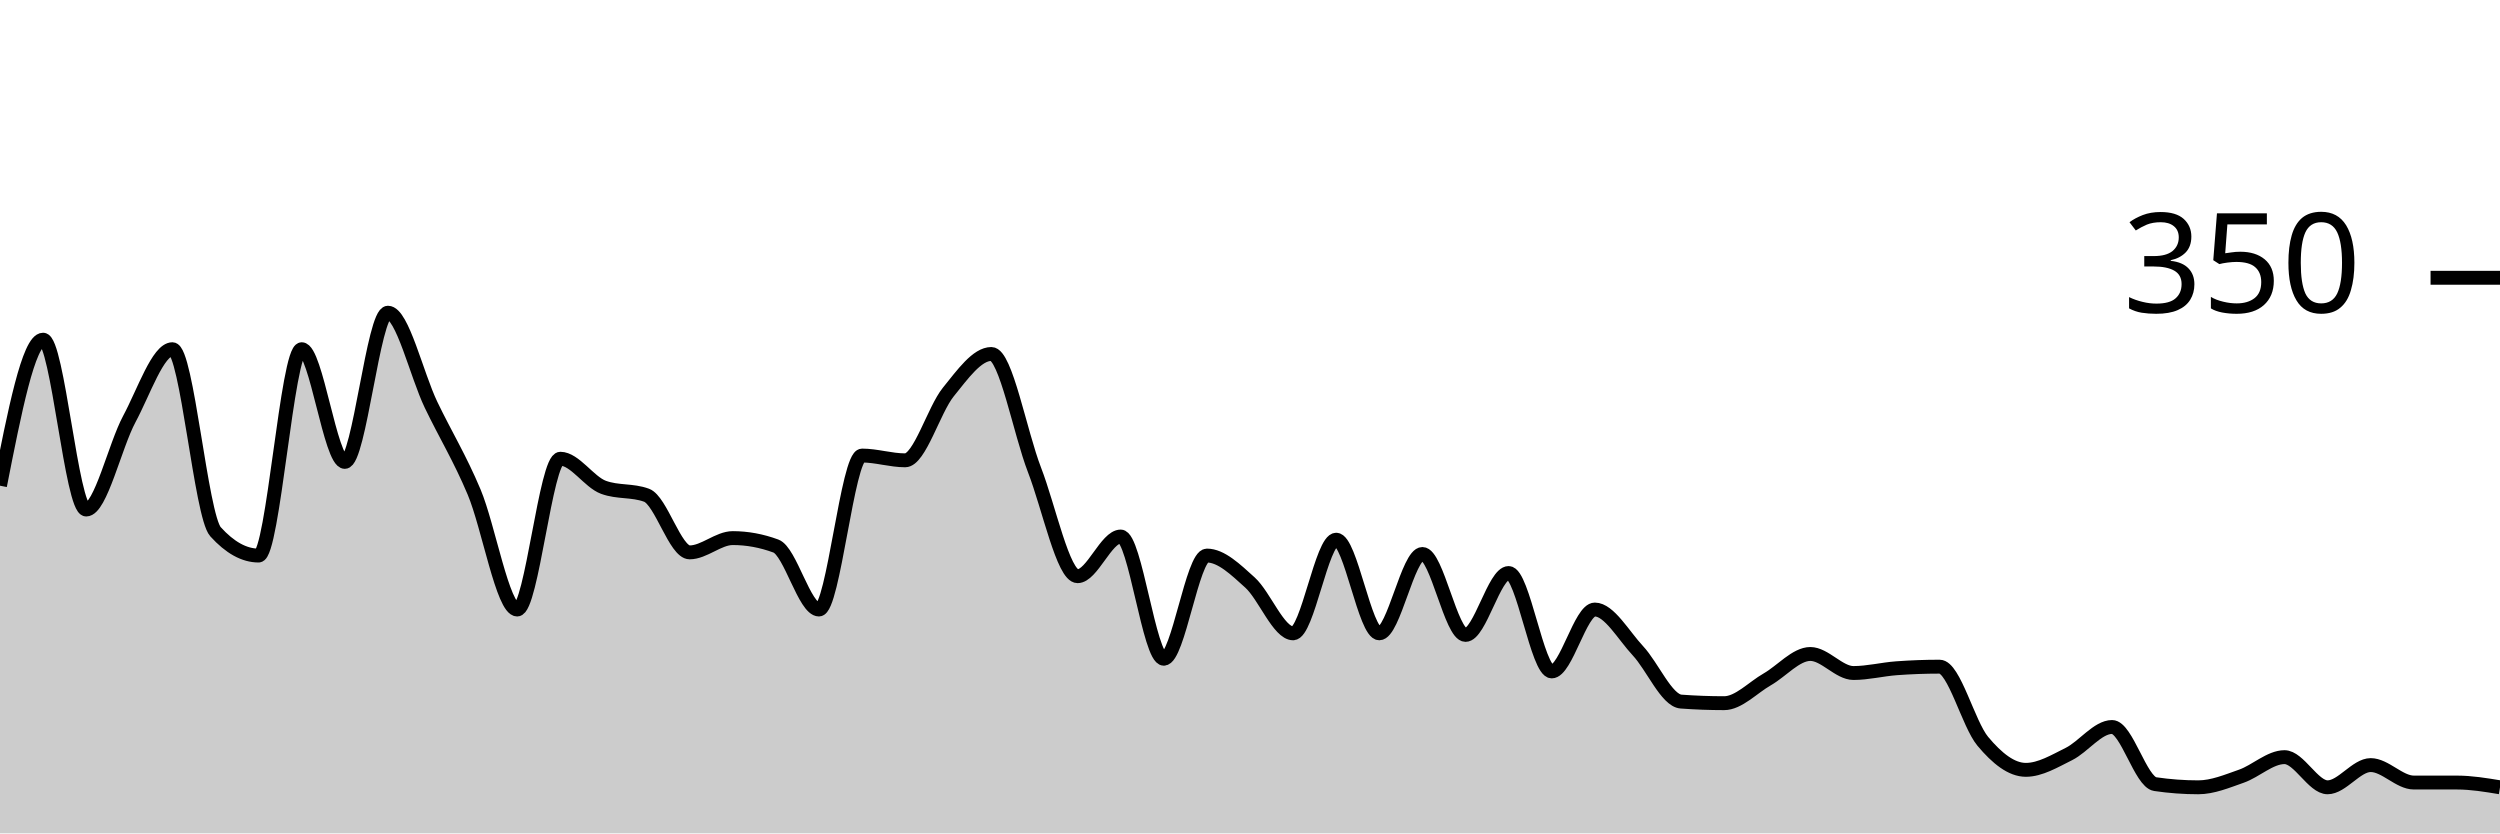
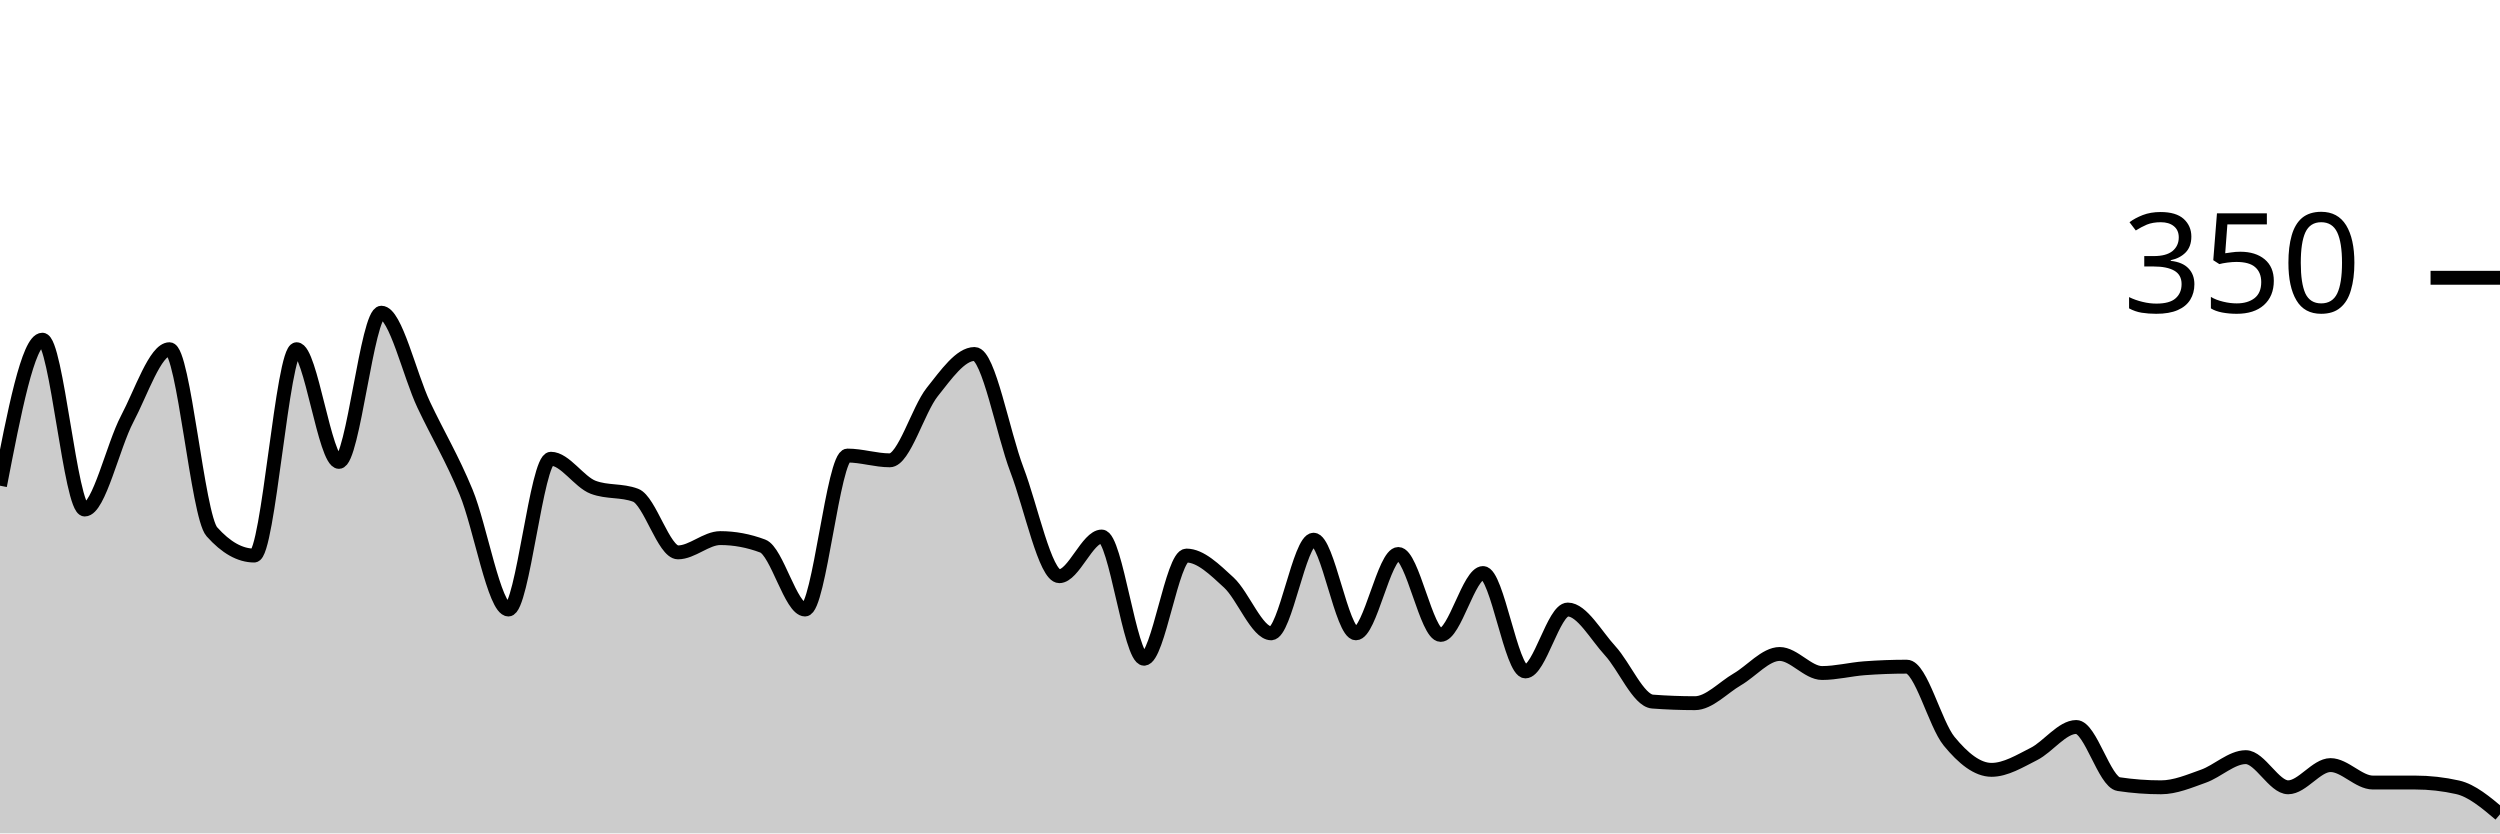
<svg xmlns="http://www.w3.org/2000/svg" viewBox="0 0 180 60">
  <g transform="translate(0,20)">
-     <path class="area" fill="rgba(0, 0, 0, 0.2)" d="M0,14.971C1.034,9.714,2.069,4.457,3.103,4.457C4.138,4.457,5.172,16.686,6.207,16.686C7.241,16.686,8.276,12.095,9.31,10.171C10.345,8.248,11.379,5.143,12.414,5.143C13.448,5.143,14.483,17.143,15.517,18.286C16.552,19.429,17.586,20,18.621,20C19.655,20,20.69,5.143,21.724,5.143C22.759,5.143,23.793,13.257,24.828,13.257C25.862,13.257,26.897,2.514,27.931,2.514C28.966,2.514,30,6.99,31.034,9.143C32.069,11.295,33.103,12.971,34.138,15.429C35.172,17.886,36.207,23.886,37.241,23.886C38.276,23.886,39.31,13.029,40.345,13.029C41.379,13.029,42.414,14.705,43.448,15.086C44.483,15.467,45.517,15.276,46.552,15.657C47.586,16.038,48.621,19.771,49.655,19.771C50.69,19.771,51.724,18.743,52.759,18.743C53.793,18.743,54.828,18.933,55.862,19.314C56.897,19.695,57.931,23.886,58.966,23.886C60,23.886,61.034,12.8,62.069,12.8C63.103,12.8,64.138,13.143,65.172,13.143C66.207,13.143,67.241,9.505,68.276,8.229C69.31,6.952,70.345,5.486,71.379,5.486C72.414,5.486,73.448,11.162,74.483,13.829C75.517,16.495,76.552,21.486,77.586,21.486C78.621,21.486,79.655,18.629,80.69,18.629C81.724,18.629,82.759,27.429,83.793,27.429C84.828,27.429,85.862,20,86.897,20C87.931,20,88.966,21.01,90,21.943C91.034,22.876,92.069,25.6,93.103,25.6C94.138,25.6,95.172,18.857,96.207,18.857C97.241,18.857,98.276,25.6,99.31,25.6C100.345,25.6,101.379,19.886,102.414,19.886C103.448,19.886,104.483,25.714,105.517,25.714C106.552,25.714,107.586,21.257,108.621,21.257C109.655,21.257,110.69,28.343,111.724,28.343C112.759,28.343,113.793,23.886,114.828,23.886C115.862,23.886,116.897,25.752,117.931,26.857C118.966,27.962,120,30.438,121.034,30.514C122.069,30.59,123.103,30.629,124.138,30.629C125.172,30.629,126.207,29.505,127.241,28.914C128.276,28.324,129.31,27.086,130.345,27.086C131.379,27.086,132.414,28.457,133.448,28.457C134.483,28.457,135.517,28.19,136.552,28.114C137.586,28.038,138.621,28,139.655,28C140.69,28,141.724,32.133,142.759,33.371C143.793,34.61,144.828,35.429,145.862,35.429C146.897,35.429,147.931,34.8,148.966,34.286C150,33.771,151.034,32.343,152.069,32.343C153.103,32.343,154.138,36.305,155.172,36.457C156.207,36.61,157.241,36.686,158.276,36.686C159.31,36.686,160.345,36.248,161.379,35.886C162.414,35.524,163.448,34.514,164.483,34.514C165.517,34.514,166.552,36.686,167.586,36.686C168.621,36.686,169.655,35.086,170.69,35.086C171.724,35.086,172.759,36.343,173.793,36.343C174.828,36.343,175.862,36.343,176.897,36.343C177.931,36.343,178.966,36.514,180,36.686L180,40C178.966,40,177.931,40,176.897,40C175.862,40,174.828,40,173.793,40C172.759,40,171.724,40,170.69,40C169.655,40,168.621,40,167.586,40C166.552,40,165.517,40,164.483,40C163.448,40,162.414,40,161.379,40C160.345,40,159.31,40,158.276,40C157.241,40,156.207,40,155.172,40C154.138,40,153.103,40,152.069,40C151.034,40,150,40,148.966,40C147.931,40,146.897,40,145.862,40C144.828,40,143.793,40,142.759,40C141.724,40,140.69,40,139.655,40C138.621,40,137.586,40,136.552,40C135.517,40,134.483,40,133.448,40C132.414,40,131.379,40,130.345,40C129.31,40,128.276,40,127.241,40C126.207,40,125.172,40,124.138,40C123.103,40,122.069,40,121.034,40C120,40,118.966,40,117.931,40C116.897,40,115.862,40,114.828,40C113.793,40,112.759,40,111.724,40C110.69,40,109.655,40,108.621,40C107.586,40,106.552,40,105.517,40C104.483,40,103.448,40,102.414,40C101.379,40,100.345,40,99.31,40C98.276,40,97.241,40,96.207,40C95.172,40,94.138,40,93.103,40C92.069,40,91.034,40,90,40C88.966,40,87.931,40,86.897,40C85.862,40,84.828,40,83.793,40C82.759,40,81.724,40,80.69,40C79.655,40,78.621,40,77.586,40C76.552,40,75.517,40,74.483,40C73.448,40,72.414,40,71.379,40C70.345,40,69.31,40,68.276,40C67.241,40,66.207,40,65.172,40C64.138,40,63.103,40,62.069,40C61.034,40,60,40,58.966,40C57.931,40,56.897,40,55.862,40C54.828,40,53.793,40,52.759,40C51.724,40,50.69,40,49.655,40C48.621,40,47.586,40,46.552,40C45.517,40,44.483,40,43.448,40C42.414,40,41.379,40,40.345,40C39.31,40,38.276,40,37.241,40C36.207,40,35.172,40,34.138,40C33.103,40,32.069,40,31.034,40C30,40,28.966,40,27.931,40C26.897,40,25.862,40,24.828,40C23.793,40,22.759,40,21.724,40C20.69,40,19.655,40,18.621,40C17.586,40,16.552,40,15.517,40C14.483,40,13.448,40,12.414,40C11.379,40,10.345,40,9.31,40C8.276,40,7.241,40,6.207,40C5.172,40,4.138,40,3.103,40C2.069,40,1.034,40,0,40Z" />
-     <path class="line" stroke="black" fill="none" d="M0,14.971C1.034,9.714,2.069,4.457,3.103,4.457C4.138,4.457,5.172,16.686,6.207,16.686C7.241,16.686,8.276,12.095,9.31,10.171C10.345,8.248,11.379,5.143,12.414,5.143C13.448,5.143,14.483,17.143,15.517,18.286C16.552,19.429,17.586,20,18.621,20C19.655,20,20.69,5.143,21.724,5.143C22.759,5.143,23.793,13.257,24.828,13.257C25.862,13.257,26.897,2.514,27.931,2.514C28.966,2.514,30,6.99,31.034,9.143C32.069,11.295,33.103,12.971,34.138,15.429C35.172,17.886,36.207,23.886,37.241,23.886C38.276,23.886,39.31,13.029,40.345,13.029C41.379,13.029,42.414,14.705,43.448,15.086C44.483,15.467,45.517,15.276,46.552,15.657C47.586,16.038,48.621,19.771,49.655,19.771C50.69,19.771,51.724,18.743,52.759,18.743C53.793,18.743,54.828,18.933,55.862,19.314C56.897,19.695,57.931,23.886,58.966,23.886C60,23.886,61.034,12.8,62.069,12.8C63.103,12.8,64.138,13.143,65.172,13.143C66.207,13.143,67.241,9.505,68.276,8.229C69.31,6.952,70.345,5.486,71.379,5.486C72.414,5.486,73.448,11.162,74.483,13.829C75.517,16.495,76.552,21.486,77.586,21.486C78.621,21.486,79.655,18.629,80.69,18.629C81.724,18.629,82.759,27.429,83.793,27.429C84.828,27.429,85.862,20,86.897,20C87.931,20,88.966,21.01,90,21.943C91.034,22.876,92.069,25.6,93.103,25.6C94.138,25.6,95.172,18.857,96.207,18.857C97.241,18.857,98.276,25.6,99.31,25.6C100.345,25.6,101.379,19.886,102.414,19.886C103.448,19.886,104.483,25.714,105.517,25.714C106.552,25.714,107.586,21.257,108.621,21.257C109.655,21.257,110.69,28.343,111.724,28.343C112.759,28.343,113.793,23.886,114.828,23.886C115.862,23.886,116.897,25.752,117.931,26.857C118.966,27.962,120,30.438,121.034,30.514C122.069,30.59,123.103,30.629,124.138,30.629C125.172,30.629,126.207,29.505,127.241,28.914C128.276,28.324,129.31,27.086,130.345,27.086C131.379,27.086,132.414,28.457,133.448,28.457C134.483,28.457,135.517,28.19,136.552,28.114C137.586,28.038,138.621,28,139.655,28C140.69,28,141.724,32.133,142.759,33.371C143.793,34.61,144.828,35.429,145.862,35.429C146.897,35.429,147.931,34.8,148.966,34.286C150,33.771,151.034,32.343,152.069,32.343C153.103,32.343,154.138,36.305,155.172,36.457C156.207,36.61,157.241,36.686,158.276,36.686C159.31,36.686,160.345,36.248,161.379,35.886C162.414,35.524,163.448,34.514,164.483,34.514C165.517,34.514,166.552,36.686,167.586,36.686C168.621,36.686,169.655,35.086,170.69,35.086C171.724,35.086,172.759,36.343,173.793,36.343C174.828,36.343,175.862,36.343,176.897,36.343C177.931,36.343,178.966,36.514,180,36.686" />
+     <path class="area" fill="rgba(0, 0, 0, 0.2)" d="M0,14.971C1.017,9.714,2.034,4.457,3.051,4.457C4.068,4.457,5.085,16.686,6.102,16.686C7.119,16.686,8.136,12.095,9.153,10.171C10.169,8.248,11.186,5.143,12.203,5.143C13.22,5.143,14.237,17.143,15.254,18.286C16.271,19.429,17.288,20,18.305,20C19.322,20,20.339,5.143,21.356,5.143C22.373,5.143,23.39,13.257,24.407,13.257C25.424,13.257,26.441,2.514,27.458,2.514C28.475,2.514,29.492,6.99,30.508,9.143C31.525,11.295,32.542,12.971,33.559,15.429C34.576,17.886,35.593,23.886,36.61,23.886C37.627,23.886,38.644,13.029,39.661,13.029C40.678,13.029,41.695,14.705,42.712,15.086C43.729,15.467,44.746,15.276,45.763,15.657C46.78,16.038,47.797,19.771,48.814,19.771C49.831,19.771,50.847,18.743,51.864,18.743C52.881,18.743,53.898,18.933,54.915,19.314C55.932,19.695,56.949,23.886,57.966,23.886C58.983,23.886,60,12.8,61.017,12.8C62.034,12.8,63.051,13.143,64.068,13.143C65.085,13.143,66.102,9.505,67.119,8.229C68.136,6.952,69.153,5.486,70.169,5.486C71.186,5.486,72.203,11.162,73.22,13.829C74.237,16.495,75.254,21.486,76.271,21.486C77.288,21.486,78.305,18.629,79.322,18.629C80.339,18.629,81.356,27.429,82.373,27.429C83.39,27.429,84.407,20,85.424,20C86.441,20,87.458,21.01,88.475,21.943C89.492,22.876,90.508,25.6,91.525,25.6C92.542,25.6,93.559,18.857,94.576,18.857C95.593,18.857,96.61,25.6,97.627,25.6C98.644,25.6,99.661,19.886,100.678,19.886C101.695,19.886,102.712,25.714,103.729,25.714C104.746,25.714,105.763,21.257,106.78,21.257C107.797,21.257,108.814,28.343,109.831,28.343C110.847,28.343,111.864,23.886,112.881,23.886C113.898,23.886,114.915,25.752,115.932,26.857C116.949,27.962,117.966,30.438,118.983,30.514C120,30.59,121.017,30.629,122.034,30.629C123.051,30.629,124.068,29.505,125.085,28.914C126.102,28.324,127.119,27.086,128.136,27.086C129.153,27.086,130.169,28.457,131.186,28.457C132.203,28.457,133.22,28.19,134.237,28.114C135.254,28.038,136.271,28,137.288,28C138.305,28,139.322,32.133,140.339,33.371C141.356,34.61,142.373,35.429,143.39,35.429C144.407,35.429,145.424,34.8,146.441,34.286C147.458,33.771,148.475,32.343,149.492,32.343C150.508,32.343,151.525,36.305,152.542,36.457C153.559,36.61,154.576,36.686,155.593,36.686C156.61,36.686,157.627,36.248,158.644,35.886C159.661,35.524,160.678,34.514,161.695,34.514C162.712,34.514,163.729,36.686,164.746,36.686C165.763,36.686,166.78,35.086,167.797,35.086C168.814,35.086,169.831,36.343,170.847,36.343C171.864,36.343,172.881,36.343,173.898,36.343C174.915,36.343,175.932,36.457,176.949,36.686C177.966,36.914,178.983,37.771,180,38.629L180,40C178.983,40,177.966,40,176.949,40C175.932,40,174.915,40,173.898,40C172.881,40,171.864,40,170.847,40C169.831,40,168.814,40,167.797,40C166.78,40,165.763,40,164.746,40C163.729,40,162.712,40,161.695,40C160.678,40,159.661,40,158.644,40C157.627,40,156.61,40,155.593,40C154.576,40,153.559,40,152.542,40C151.525,40,150.508,40,149.492,40C148.475,40,147.458,40,146.441,40C145.424,40,144.407,40,143.39,40C142.373,40,141.356,40,140.339,40C139.322,40,138.305,40,137.288,40C136.271,40,135.254,40,134.237,40C133.22,40,132.203,40,131.186,40C130.169,40,129.153,40,128.136,40C127.119,40,126.102,40,125.085,40C124.068,40,123.051,40,122.034,40C121.017,40,120,40,118.983,40C117.966,40,116.949,40,115.932,40C114.915,40,113.898,40,112.881,40C111.864,40,110.847,40,109.831,40C108.814,40,107.797,40,106.78,40C105.763,40,104.746,40,103.729,40C102.712,40,101.695,40,100.678,40C99.661,40,98.644,40,97.627,40C96.61,40,95.593,40,94.576,40C93.559,40,92.542,40,91.525,40C90.508,40,89.492,40,88.475,40C87.458,40,86.441,40,85.424,40C84.407,40,83.39,40,82.373,40C81.356,40,80.339,40,79.322,40C78.305,40,77.288,40,76.271,40C75.254,40,74.237,40,73.22,40C72.203,40,71.186,40,70.169,40C69.153,40,68.136,40,67.119,40C66.102,40,65.085,40,64.068,40C63.051,40,62.034,40,61.017,40C60,40,58.983,40,57.966,40C56.949,40,55.932,40,54.915,40C53.898,40,52.881,40,51.864,40C50.847,40,49.831,40,48.814,40C47.797,40,46.78,40,45.763,40C44.746,40,43.729,40,42.712,40C41.695,40,40.678,40,39.661,40C38.644,40,37.627,40,36.61,40C35.593,40,34.576,40,33.559,40C32.542,40,31.525,40,30.508,40C29.492,40,28.475,40,27.458,40C26.441,40,25.424,40,24.407,40C23.39,40,22.373,40,21.356,40C20.339,40,19.322,40,18.305,40C17.288,40,16.271,40,15.254,40C14.237,40,13.22,40,12.203,40C11.186,40,10.169,40,9.153,40C8.136,40,7.119,40,6.102,40C5.085,40,4.068,40,3.051,40C2.034,40,1.017,40,0,40Z" />
+     <path class="line" stroke="black" fill="none" d="M0,14.971C1.017,9.714,2.034,4.457,3.051,4.457C4.068,4.457,5.085,16.686,6.102,16.686C7.119,16.686,8.136,12.095,9.153,10.171C10.169,8.248,11.186,5.143,12.203,5.143C13.22,5.143,14.237,17.143,15.254,18.286C16.271,19.429,17.288,20,18.305,20C19.322,20,20.339,5.143,21.356,5.143C22.373,5.143,23.39,13.257,24.407,13.257C25.424,13.257,26.441,2.514,27.458,2.514C28.475,2.514,29.492,6.99,30.508,9.143C31.525,11.295,32.542,12.971,33.559,15.429C34.576,17.886,35.593,23.886,36.61,23.886C37.627,23.886,38.644,13.029,39.661,13.029C40.678,13.029,41.695,14.705,42.712,15.086C43.729,15.467,44.746,15.276,45.763,15.657C46.78,16.038,47.797,19.771,48.814,19.771C49.831,19.771,50.847,18.743,51.864,18.743C52.881,18.743,53.898,18.933,54.915,19.314C55.932,19.695,56.949,23.886,57.966,23.886C58.983,23.886,60,12.8,61.017,12.8C62.034,12.8,63.051,13.143,64.068,13.143C65.085,13.143,66.102,9.505,67.119,8.229C68.136,6.952,69.153,5.486,70.169,5.486C71.186,5.486,72.203,11.162,73.22,13.829C74.237,16.495,75.254,21.486,76.271,21.486C77.288,21.486,78.305,18.629,79.322,18.629C80.339,18.629,81.356,27.429,82.373,27.429C83.39,27.429,84.407,20,85.424,20C86.441,20,87.458,21.01,88.475,21.943C89.492,22.876,90.508,25.6,91.525,25.6C92.542,25.6,93.559,18.857,94.576,18.857C95.593,18.857,96.61,25.6,97.627,25.6C98.644,25.6,99.661,19.886,100.678,19.886C101.695,19.886,102.712,25.714,103.729,25.714C104.746,25.714,105.763,21.257,106.78,21.257C107.797,21.257,108.814,28.343,109.831,28.343C110.847,28.343,111.864,23.886,112.881,23.886C113.898,23.886,114.915,25.752,115.932,26.857C116.949,27.962,117.966,30.438,118.983,30.514C120,30.59,121.017,30.629,122.034,30.629C123.051,30.629,124.068,29.505,125.085,28.914C126.102,28.324,127.119,27.086,128.136,27.086C129.153,27.086,130.169,28.457,131.186,28.457C132.203,28.457,133.22,28.19,134.237,28.114C135.254,28.038,136.271,28,137.288,28C138.305,28,139.322,32.133,140.339,33.371C141.356,34.61,142.373,35.429,143.39,35.429C144.407,35.429,145.424,34.8,146.441,34.286C147.458,33.771,148.475,32.343,149.492,32.343C150.508,32.343,151.525,36.305,152.542,36.457C153.559,36.61,154.576,36.686,155.593,36.686C156.61,36.686,157.627,36.248,158.644,35.886C159.661,35.524,160.678,34.514,161.695,34.514C162.712,34.514,163.729,36.686,164.746,36.686C165.763,36.686,166.78,35.086,167.797,35.086C168.814,35.086,169.831,36.343,170.847,36.343C171.864,36.343,172.881,36.343,173.898,36.343C174.915,36.343,175.932,36.457,176.949,36.686C177.966,36.914,178.983,37.771,180,38.629" />
    <path class="axis-ceiling" stroke-width="1" stroke="black" fill="none" d="M175,0L180,0" />
    <text class="axis-ceiling-label" font-family="sans-serif" text-anchor="end" font-size="10px" x="170" y="2.5">350</text>
  </g>
</svg>
